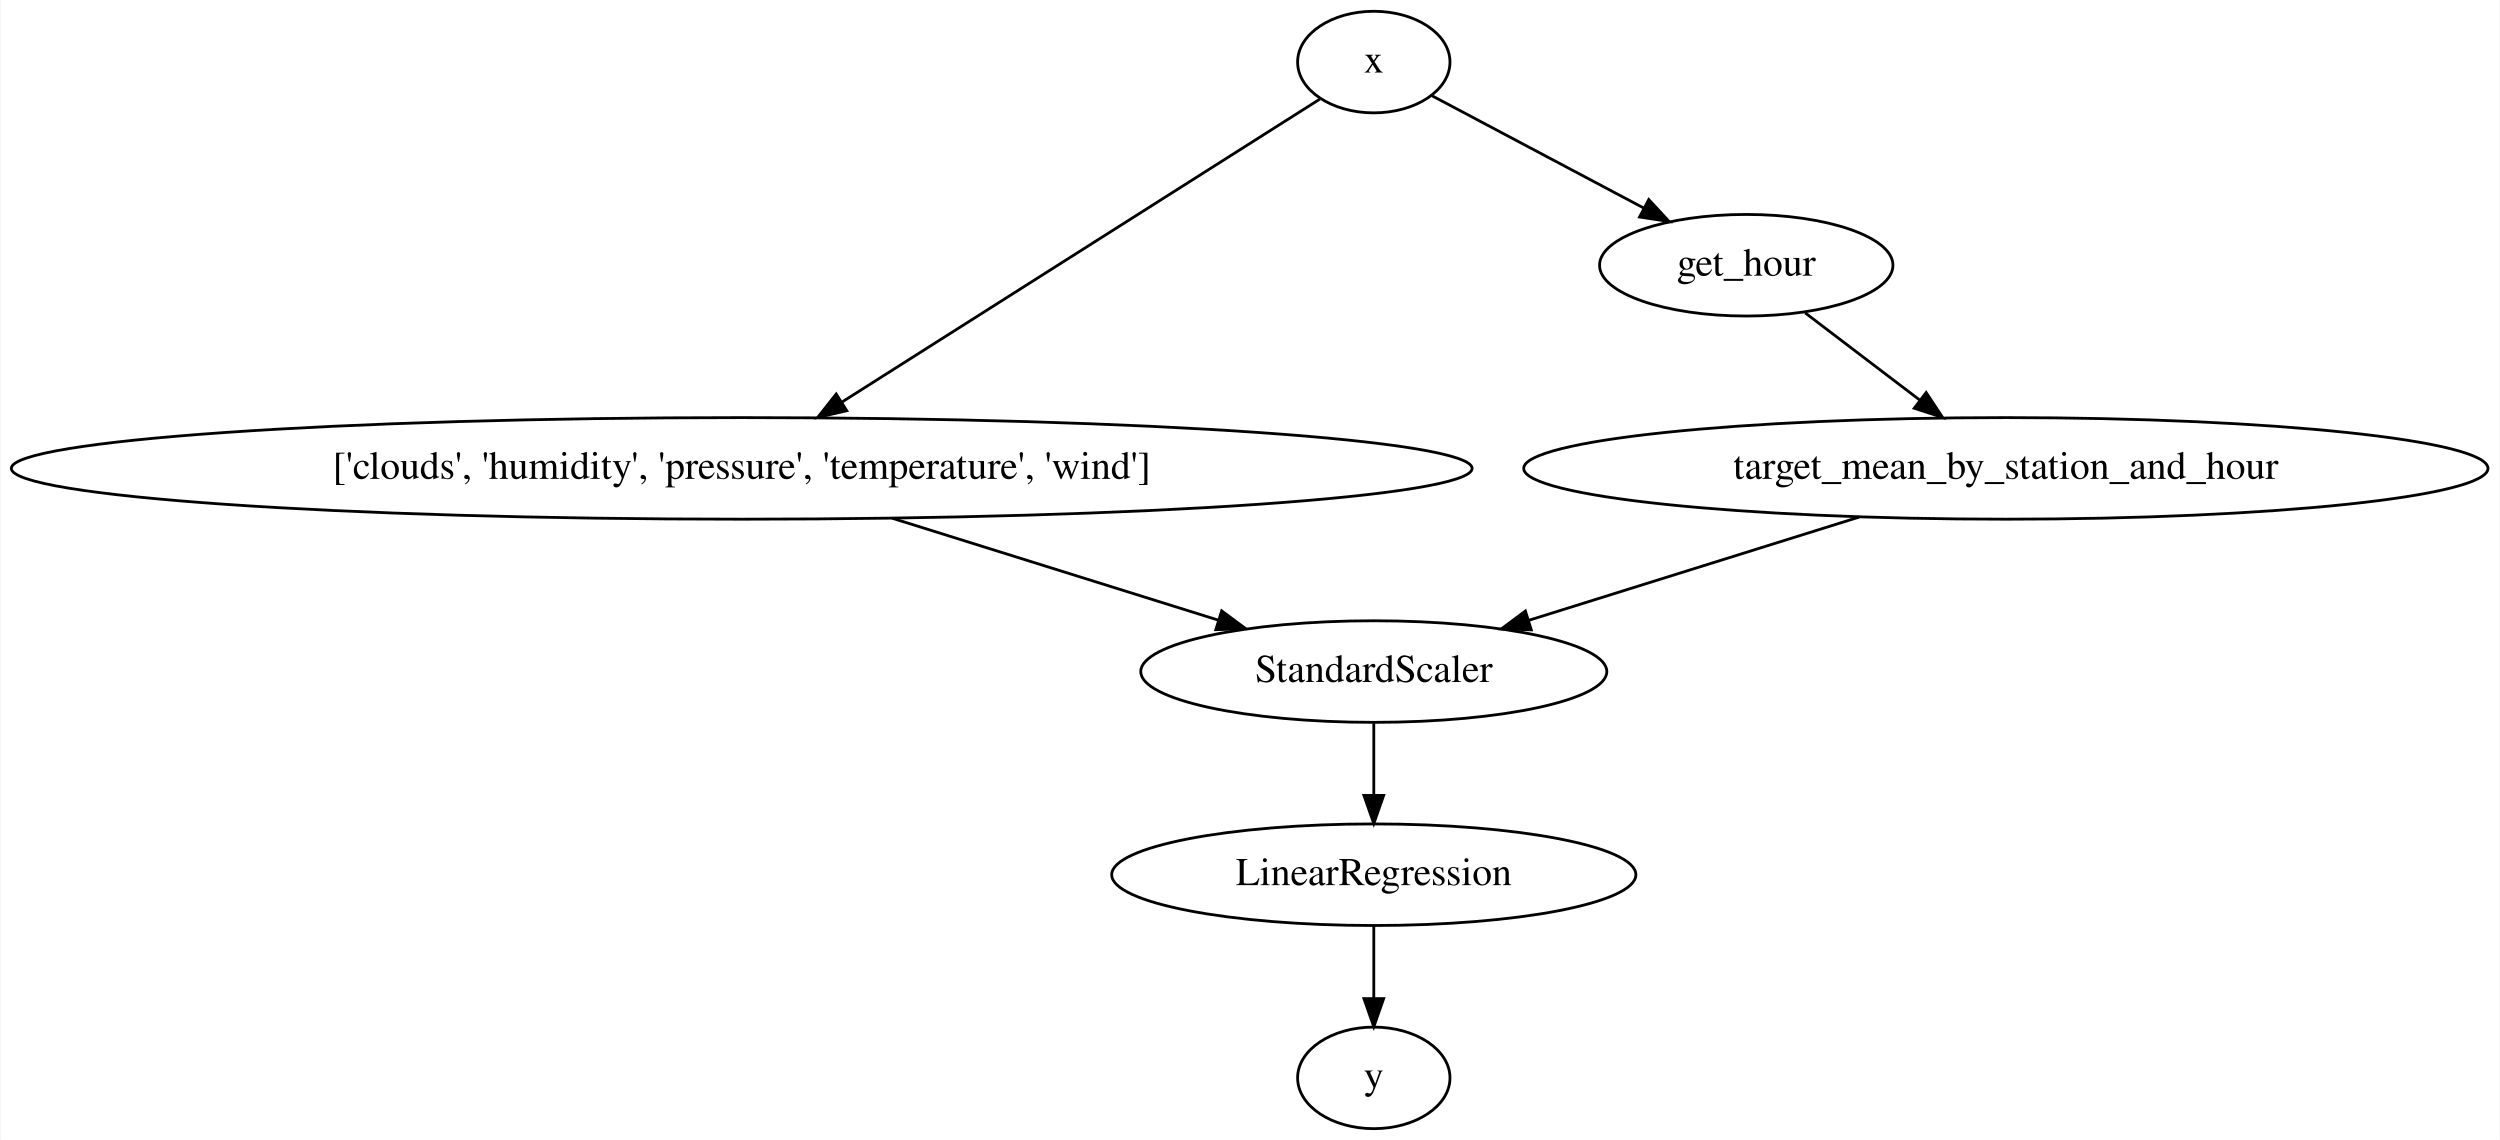
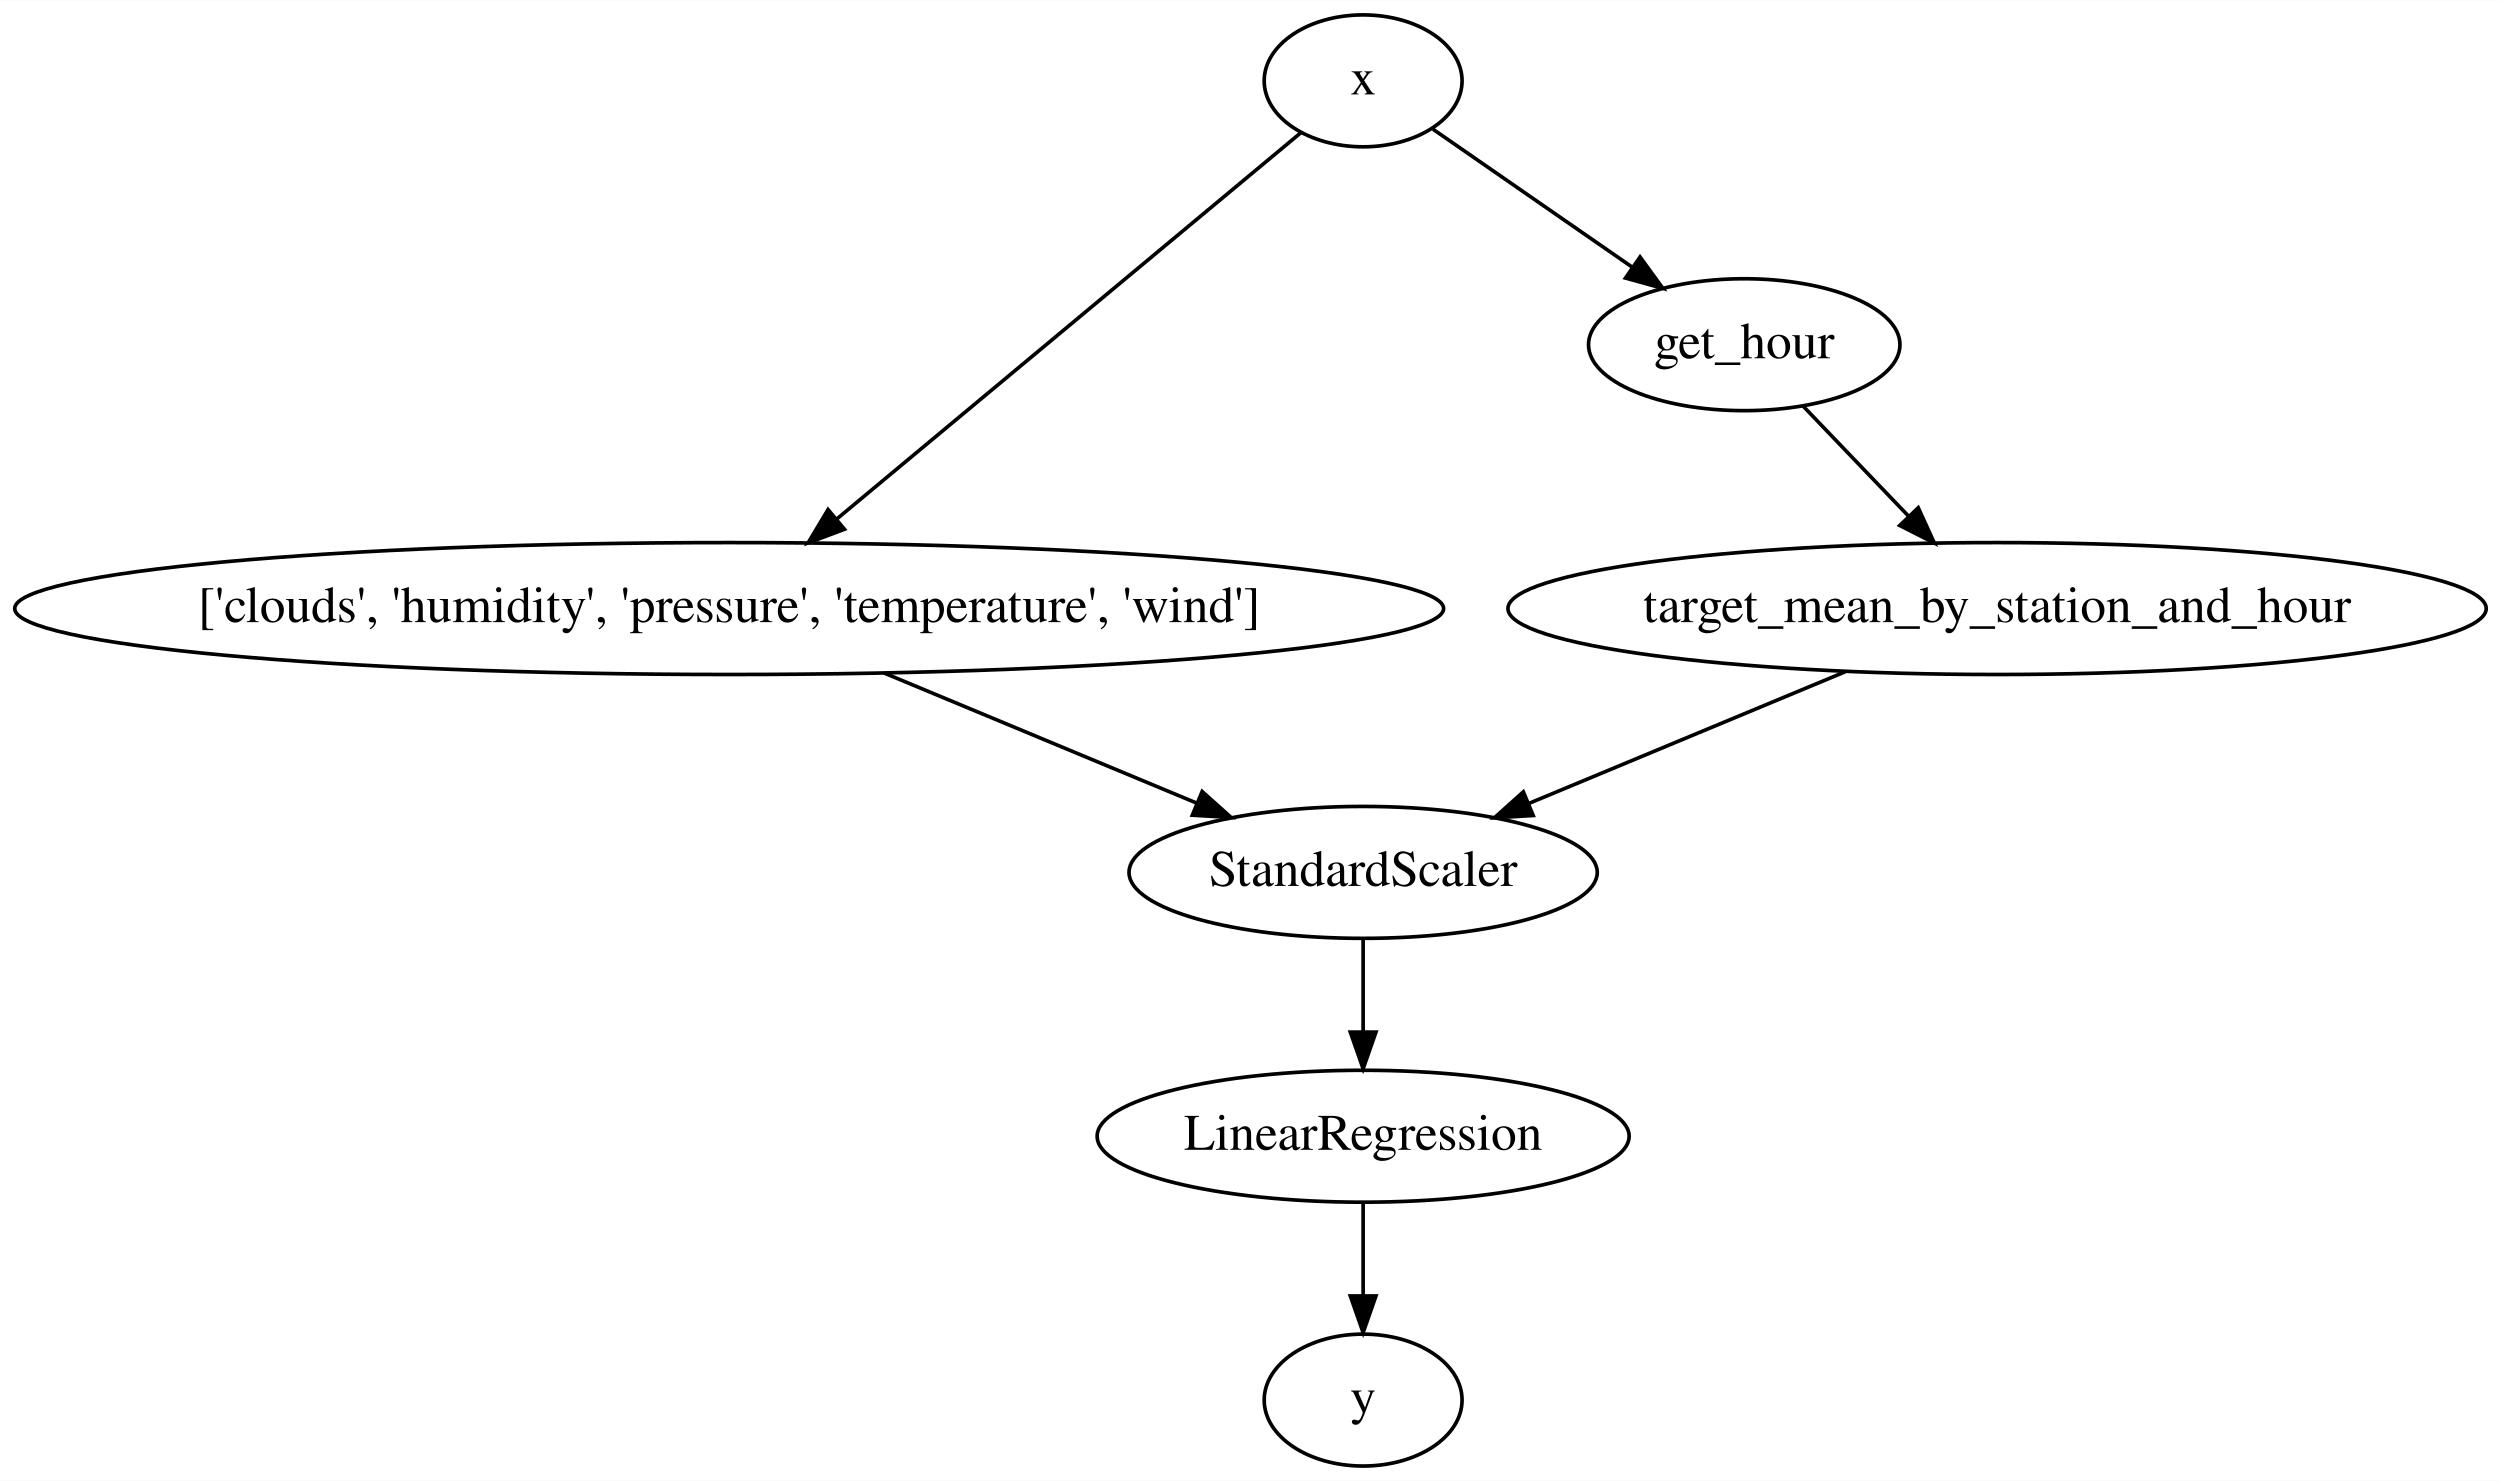
- <svg xmlns="http://www.w3.org/2000/svg" width="886pt" height="404pt" viewBox="0.00 0.00 885.61 404.00">
+ <svg xmlns="http://www.w3.org/2000/svg" width="682pt" height="404pt" viewBox="0.00 0.00 682.22 404.00">
  <g id="graph0" class="graph" transform="scale(1 1) rotate(0) translate(4 400)">
-     <polygon fill="white" stroke="none" points="-4,4 -4,-400 881.612,-400 881.612,4 -4,4" />
+     <polygon fill="#ffffff" stroke="transparent" points="-4,4 -4,-400 678.221,-400 678.221,4 -4,4" />
    <g id="node1" class="node">
-       <ellipse fill="none" stroke="black" cx="482.677" cy="-378" rx="27" ry="18" />
-       <text text-anchor="middle" x="482.677" y="-374.3" font-family="Times,serif" font-size="14.00">x</text>
+       <ellipse fill="none" stroke="#000000" cx="367.983" cy="-378" rx="27" ry="18" />
+       <text text-anchor="middle" x="367.983" y="-374.3" font-family="Times,serif" font-size="14.00" fill="#000000">x</text>
    </g>
    <g id="node2" class="node">
-       <ellipse fill="none" stroke="black" cx="258.677" cy="-234" rx="258.854" ry="18" />
-       <text text-anchor="middle" x="258.677" y="-230.3" font-family="Times,serif" font-size="14.00">['clouds', 'humidity', 'pressure', 'temperature', 'wind']</text>
+       <ellipse fill="none" stroke="#000000" cx="194.983" cy="-234" rx="194.965" ry="18" />
+       <text text-anchor="middle" x="194.983" y="-230.3" font-family="Times,serif" font-size="14.00" fill="#000000">['clouds', 'humidity', 'pressure', 'temperature', 'wind']</text>
    </g>
    <g id="edge1" class="edge">
-       <path fill="none" stroke="black" d="M463.579,-364.893C426.03,-341.09 342.081,-287.872 294.103,-257.457" />
-       <polygon fill="black" stroke="black" points="295.902,-254.454 285.582,-252.056 292.154,-260.366 295.902,-254.454" />
+       <path fill="none" stroke="#000000" d="M351.08,-363.93C321.675,-339.455 260.773,-288.762 224.341,-258.437" />
+       <polygon fill="#000000" stroke="#000000" points="226.444,-255.634 216.519,-251.926 221.966,-261.014 226.444,-255.634" />
    </g>
    <g id="node3" class="node">
-       <ellipse fill="none" stroke="black" cx="614.677" cy="-306" rx="51.991" ry="18" />
-       <text text-anchor="middle" x="614.677" y="-302.3" font-family="Times,serif" font-size="14.00">get_hour</text>
+       <ellipse fill="none" stroke="#000000" cx="471.983" cy="-306" rx="42.494" ry="18" />
+       <text text-anchor="middle" x="471.983" y="-302.3" font-family="Times,serif" font-size="14.00" fill="#000000">get_hour</text>
    </g>
    <g id="edge3" class="edge">
-       <path fill="none" stroke="black" d="M503.302,-366.062C523.362,-355.424 554.262,-339.038 578.43,-326.222" />
-       <polygon fill="black" stroke="black" points="580.132,-329.281 587.327,-321.504 576.852,-323.097 580.132,-329.281" />
+       <path fill="none" stroke="#000000" d="M387.058,-364.794C402.277,-354.258 423.888,-339.296 441.5,-327.103" />
+       <polygon fill="#000000" stroke="#000000" points="443.55,-329.941 449.78,-321.371 439.565,-324.186 443.55,-329.941" />
    </g>
    <g id="node5" class="node">
-       <ellipse fill="none" stroke="black" cx="482.677" cy="-162" rx="82.585" ry="18" />
-       <text text-anchor="middle" x="482.677" y="-158.3" font-family="Times,serif" font-size="14.00">StandardScaler</text>
+       <ellipse fill="none" stroke="#000000" cx="367.983" cy="-162" rx="63.889" ry="18" />
+       <text text-anchor="middle" x="367.983" y="-158.3" font-family="Times,serif" font-size="14.00" fill="#000000">StandardScaler</text>
+     </g>
+     <g id="edge4" class="edge">
+       <path fill="none" stroke="#000000" d="M237.303,-216.387C263.14,-205.634 296.164,-191.89 322.55,-180.909" />
+       <polygon fill="#000000" stroke="#000000" points="324.057,-184.072 331.945,-176.998 321.368,-177.609 324.057,-184.072" />
+     </g>
+     <g id="node4" class="node">
+       <ellipse fill="none" stroke="#000000" cx="540.983" cy="-234" rx="133.477" ry="18" />
+       <text text-anchor="middle" x="540.983" y="-230.3" font-family="Times,serif" font-size="14.00" fill="#000000">target_mean_by_station_and_hour</text>
+     </g>
+     <g id="edge2" class="edge">
+       <path fill="none" stroke="#000000" d="M487.986,-289.301C496.552,-280.363 507.277,-269.171 516.834,-259.198" />
+       <polygon fill="#000000" stroke="#000000" points="519.468,-261.509 523.86,-251.867 514.414,-256.665 519.468,-261.509" />
+     </g>
+     <g id="edge5" class="edge">
+       <path fill="none" stroke="#000000" d="M499.545,-216.754C473.548,-205.935 440.018,-191.98 413.315,-180.867" />
+       <polygon fill="#000000" stroke="#000000" points="414.389,-177.523 403.812,-176.912 411.7,-183.985 414.389,-177.523" />
+     </g>
+     <g id="node6" class="node">
+       <ellipse fill="none" stroke="#000000" cx="367.983" cy="-90" rx="72.588" ry="18" />
+       <text text-anchor="middle" x="367.983" y="-86.3" font-family="Times,serif" font-size="14.00" fill="#000000">LinearRegression</text>
    </g>
    <g id="edge6" class="edge">
-       <path fill="none" stroke="black" d="M312.046,-216.322C346.939,-205.418 392.407,-191.209 427.632,-180.202" />
-       <polygon fill="black" stroke="black" points="428.777,-183.511 437.278,-177.187 426.689,-176.829 428.777,-183.511" />
+       <path fill="none" stroke="#000000" d="M367.983,-143.831C367.983,-136.131 367.983,-126.974 367.983,-118.417" />
+       <polygon fill="#000000" stroke="#000000" points="371.483,-118.413 367.983,-108.413 364.483,-118.413 371.483,-118.413" />
    </g>
-     <g id="node4" class="node">
-       <ellipse fill="none" stroke="black" cx="706.677" cy="-234" rx="170.87" ry="18" />
-       <text text-anchor="middle" x="706.677" y="-230.3" font-family="Times,serif" font-size="14.00">target_mean_by_station_and_hour</text>
-     </g>
-     <g id="edge2" class="edge">
-       <path fill="none" stroke="black" d="M635.553,-289.116C647.583,-279.963 662.919,-268.294 676.268,-258.137" />
-       <polygon fill="black" stroke="black" points="678.437,-260.885 684.276,-252.044 674.198,-255.314 678.437,-260.885" />
+     <g id="node7" class="node">
+       <ellipse fill="none" stroke="#000000" cx="367.983" cy="-18" rx="27" ry="18" />
+       <text text-anchor="middle" x="367.983" y="-14.3" font-family="Times,serif" font-size="14.00" fill="#000000">y</text>
    </g>
    <g id="edge7" class="edge">
-       <path fill="none" stroke="black" d="M654.724,-216.765C619.638,-205.8 573.389,-191.348 537.68,-180.188" />
-       <polygon fill="black" stroke="black" points="538.494,-176.776 527.906,-177.134 536.406,-183.457 538.494,-176.776" />
-     </g>
-     <g id="node6" class="node">
-       <ellipse fill="none" stroke="black" cx="482.677" cy="-90" rx="92.883" ry="18" />
-       <text text-anchor="middle" x="482.677" y="-86.3" font-family="Times,serif" font-size="14.00">LinearRegression</text>
-     </g>
-     <g id="edge5" class="edge">
-       <path fill="none" stroke="black" d="M482.677,-143.697C482.677,-135.983 482.677,-126.712 482.677,-118.112" />
-       <polygon fill="black" stroke="black" points="486.177,-118.104 482.677,-108.104 479.177,-118.104 486.177,-118.104" />
-     </g>
-     <g id="node7" class="node">
-       <ellipse fill="none" stroke="black" cx="482.677" cy="-18" rx="27" ry="18" />
-       <text text-anchor="middle" x="482.677" y="-14.3" font-family="Times,serif" font-size="14.00">y</text>
-     </g>
-     <g id="edge4" class="edge">
-       <path fill="none" stroke="black" d="M482.677,-71.697C482.677,-63.983 482.677,-54.712 482.677,-46.112" />
-       <polygon fill="black" stroke="black" points="486.177,-46.104 482.677,-36.104 479.177,-46.104 486.177,-46.104" />
+       <path fill="none" stroke="#000000" d="M367.983,-71.831C367.983,-64.131 367.983,-54.974 367.983,-46.417" />
+       <polygon fill="#000000" stroke="#000000" points="371.483,-46.413 367.983,-36.413 364.483,-46.413 371.483,-46.413" />
    </g>
  </g>
</svg>
